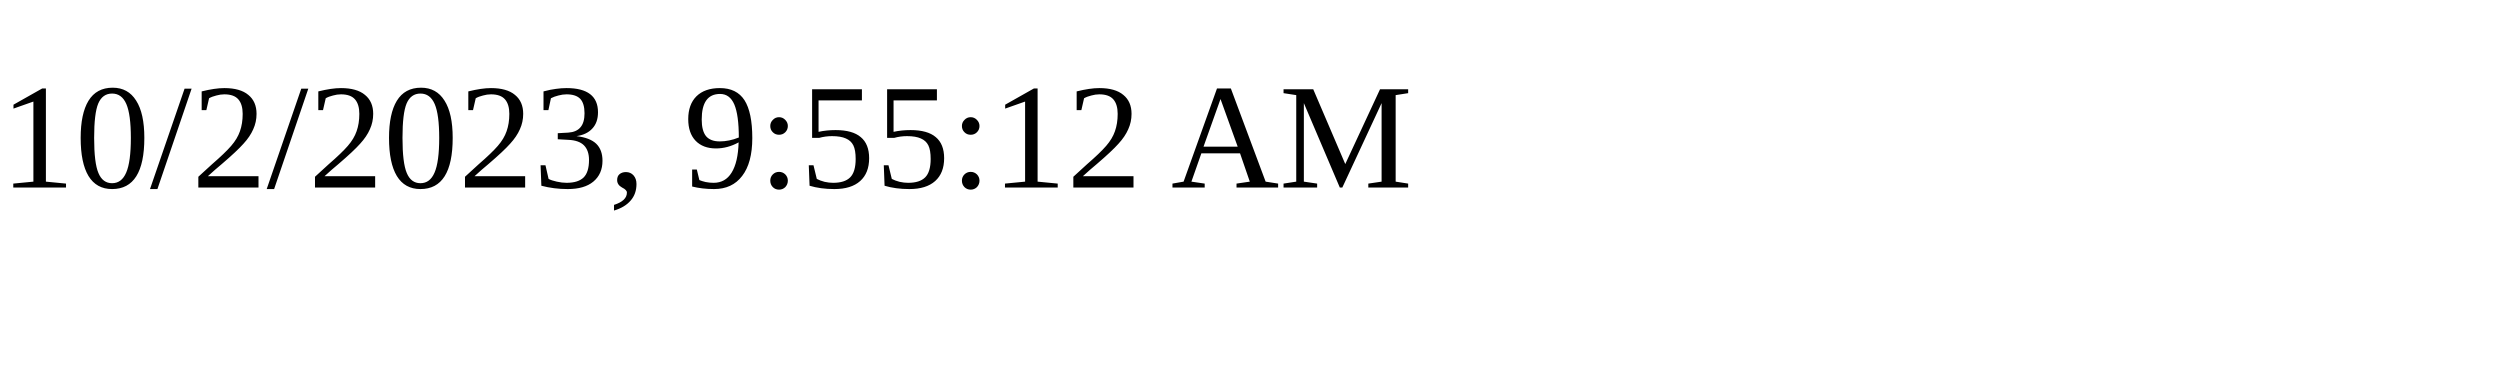
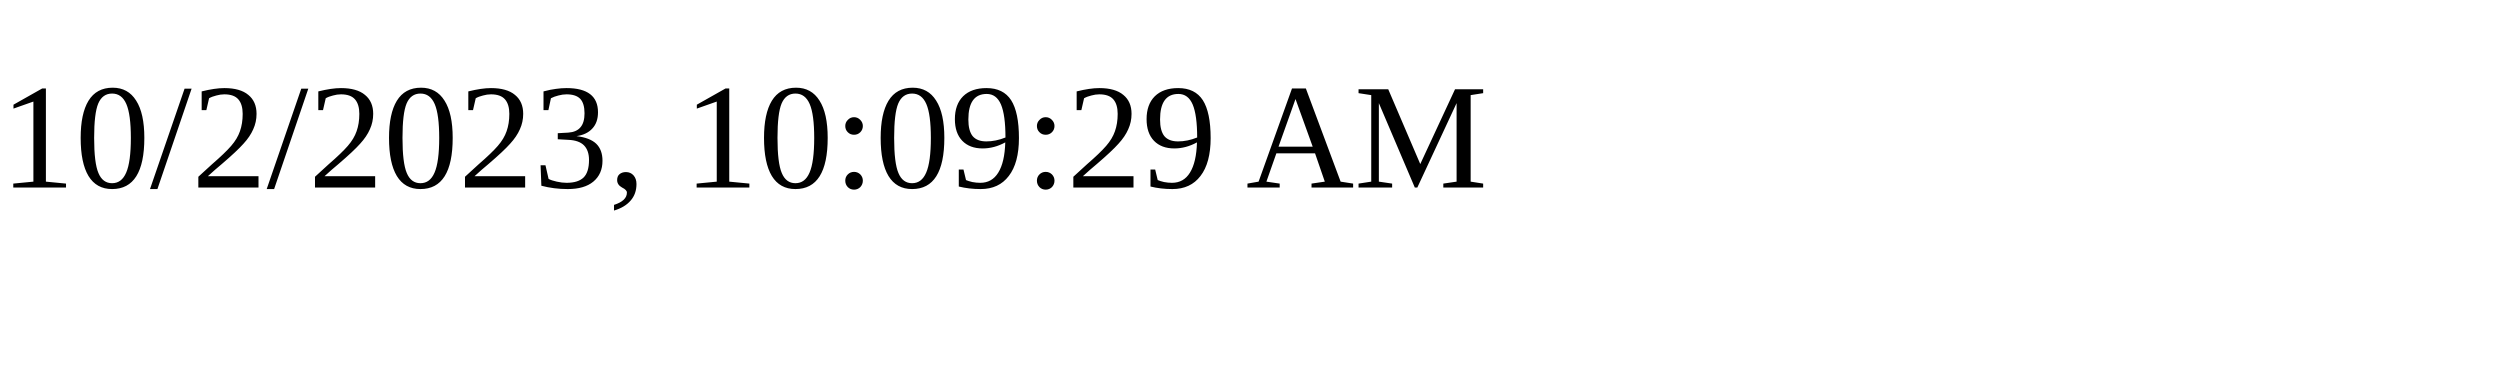
<svg xmlns="http://www.w3.org/2000/svg" height="30" width="200">
-   <text x="0" y="15">10/2/2023, 9:55:12 AM</text>
+   <text x="0" y="15">10/2/2023, 10:09:29 AM</text>
</svg>
